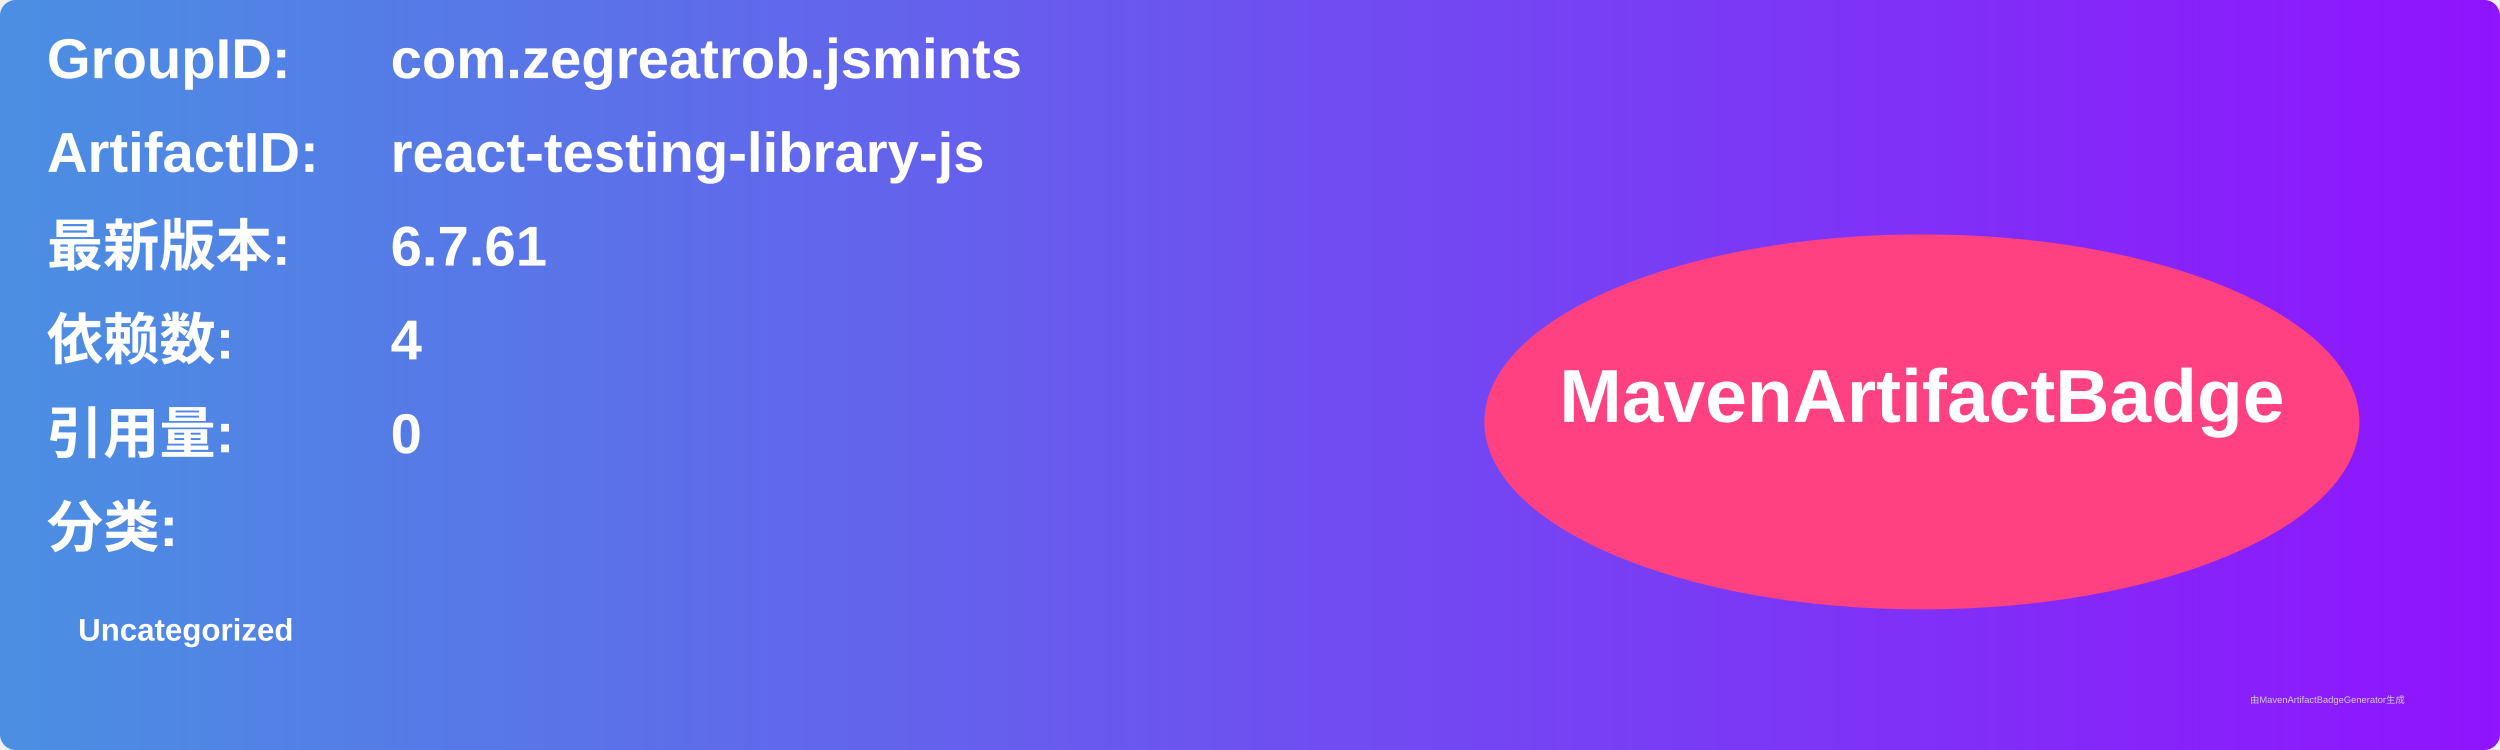
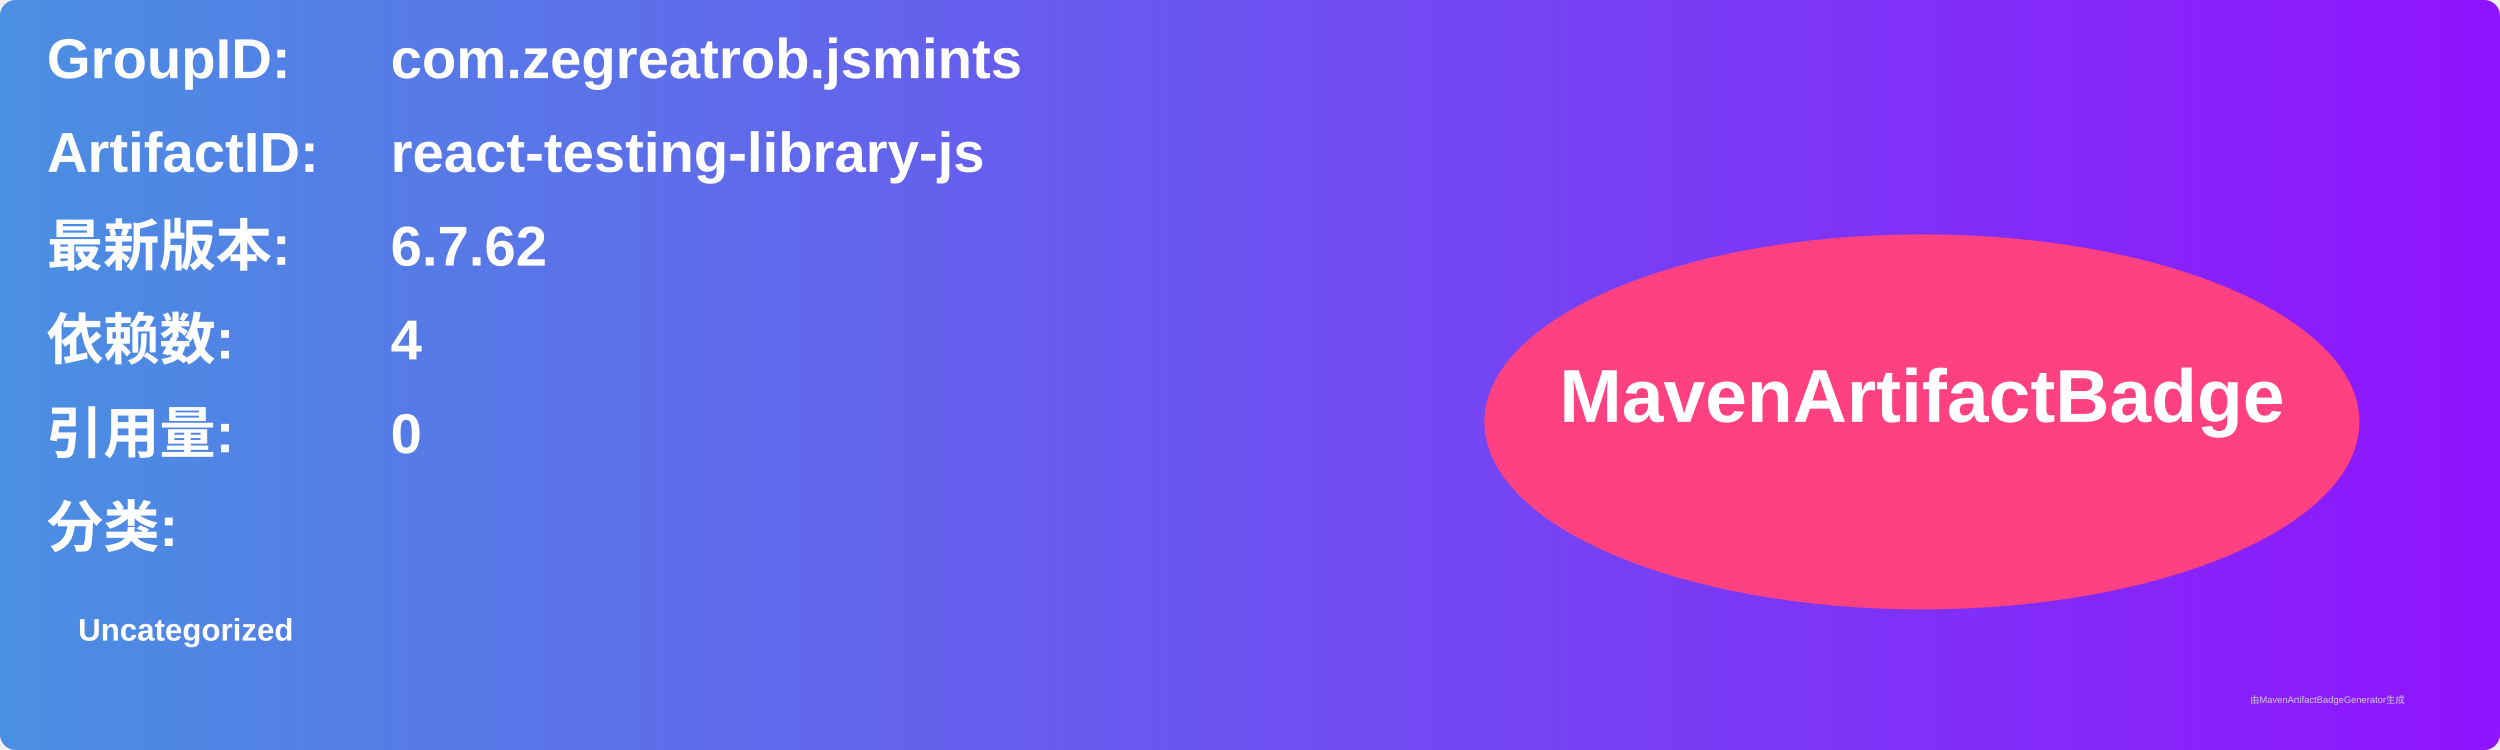
<svg xmlns="http://www.w3.org/2000/svg" width="800" height="240" viewBox="0 0 800 240">
  <linearGradient id="grad" x1="0%" y1="0%" x2="100%" y2="0%">
    <stop offset="0%" stop-color="#4a90e2" />
    <stop offset="100%" stop-color="#9013fe" />
  </linearGradient>
  <rect width="100%" height="100%" rx="5" ry="5" fill="url(#grad)" />
  <g transform="translate(15, 15)">
    <text x="0" y="10" font-family="Arial" font-size="18" fill="white" font-weight="bold" width="260">GroupID:</text>
    <text x="110" y="10" font-family="Arial" font-size="18" fill="white" font-weight="bold" width="460">com.zegreatrob.jsmints</text>
    <text x="0" y="40" font-family="Arial" font-size="18" fill="white" font-weight="bold" width="260">ArtifactID:</text>
    <text x="110" y="40" font-family="Arial" font-size="18" fill="white" font-weight="bold" width="460">react-testing-library-js</text>
    <text x="0" y="70" font-family="Arial" font-size="18" fill="white" font-weight="bold">最新版本:</text>
    <text x="110" y="70" font-family="Arial" font-size="18" fill="white" font-weight="bold">
-       <tspan font-weight="bold">6.7.61</tspan>
+       <tspan font-weight="bold">6.7.62</tspan>
    </text>
    <text x="0" y="100" font-family="Arial" font-size="18" fill="white" font-weight="bold">依赖数: </text>
    <text x="110" y="100" font-family="Arial" font-size="18" fill="white">
      <tspan font-weight="bold">4</tspan>
    </text>
    <text x="0" y="130" font-family="Arial" font-size="18" fill="white" font-weight="bold">引用量: </text>
    <text x="110" y="130" font-family="Arial" font-size="18" fill="white">
      <tspan font-weight="bold">0</tspan>
    </text>
    <text x="0" y="160" font-family="Arial" font-size="18" fill="white" font-weight="bold">分类:</text>
    <text x="10" y="190" font-family="Arial" font-size="10" fill="white">
      <tspan font-weight="bold">Uncategorized</tspan>
    </text>
    <ellipse cx="600" cy="120" rx="140" ry="60" fill="#ff4081" />
    <text x="600" y="120" text-anchor="middle" font-family="Arial" font-size="24" fill="white" font-weight="bold">MavenArtifactBadge</text>
  </g>
  <text x="720" y="225" font-family="Arial" font-size="3" fill="#d0d0d0">由MavenArtifactBadgeGenerator生成</text>
</svg>
